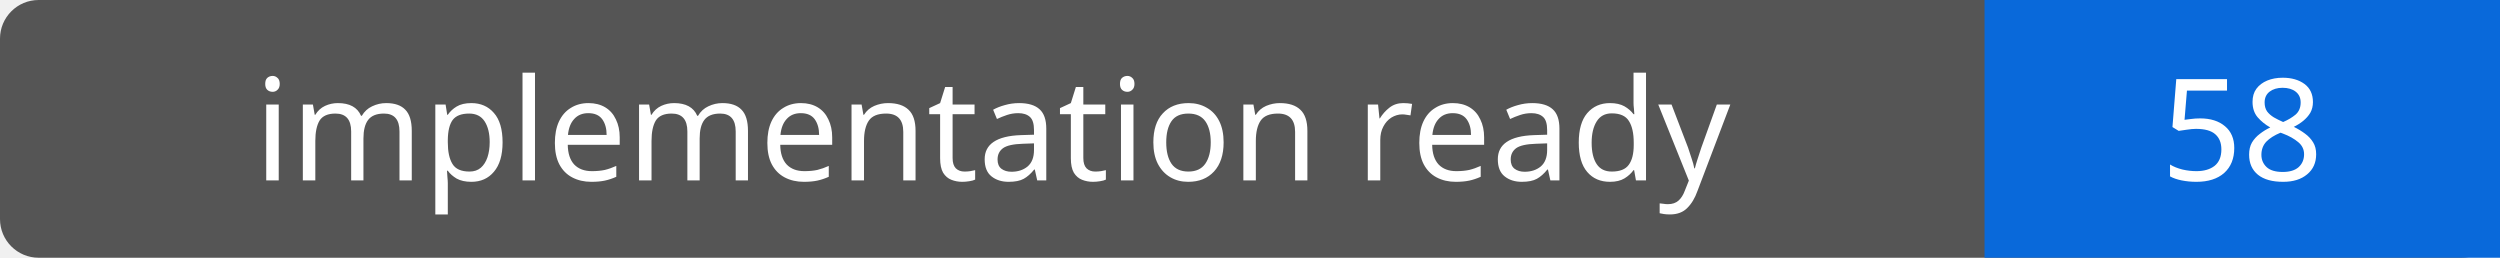
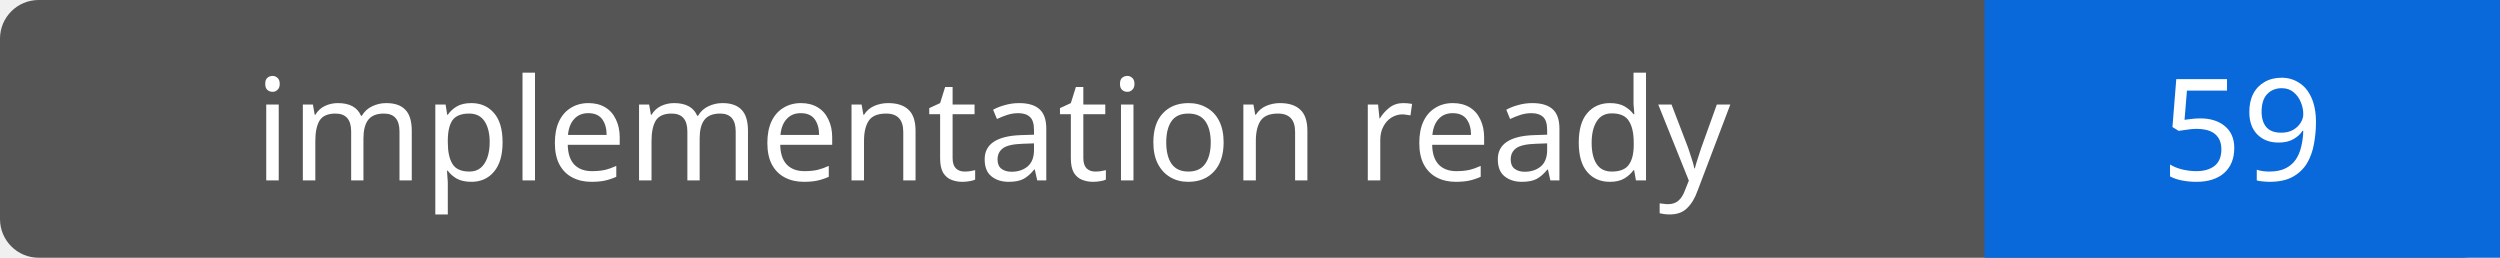
- <svg xmlns="http://www.w3.org/2000/svg" width="194" height="20" role="img" aria-label="implementation ready: 58">
+ <svg xmlns="http://www.w3.org/2000/svg" width="194" height="20" role="img" aria-label="implementation ready: 59">
  <rect width="194" height="20" rx="3" fill="#555" />
  <path fill="#0969da" d="M154 0h40v20H154z" />
  <g fill="#fff" text-anchor="middle" font-family="Verdana,sans-serif" font-size="11">
    <text x="77.0" y="14">implementation ready</text>
-     <text x="174.0" y="14">58</text>
+     <text x="174.0" y="14">59</text>
  </g>
</svg>
